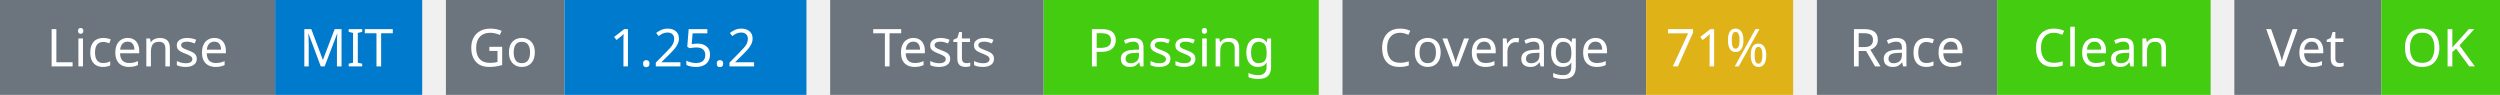
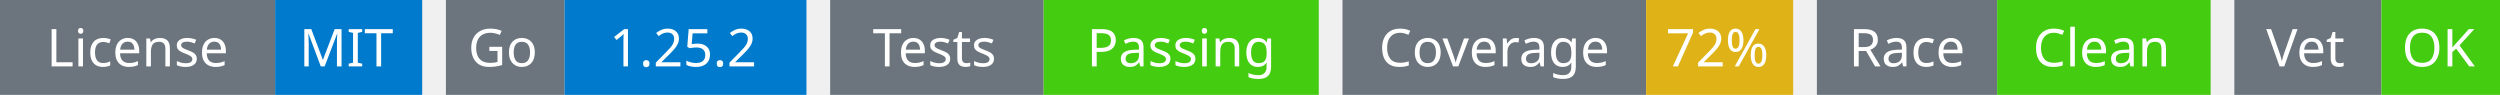
<svg xmlns="http://www.w3.org/2000/svg" width="527" height="20" viewBox="0 0 527 20">
  <g transform="translate(0, 0)">
    <rect x="0" y="0" width="58" height="20" fill="#6c757d" />
    <rect x="58" y="0" width="31" height="20" fill="#007acc" />
    <text x="29" y="14" text-anchor="middle" font-family="sans-serif" font-size="11" fill="white">License</text>
    <text x="73" y="14" text-anchor="middle" font-family="sans-serif" font-size="11" fill="white">MIT</text>
  </g>
  <g transform="translate(94, 0)">
    <rect x="0" y="0" width="25" height="20" fill="#6c757d" />
    <rect x="25" y="0" width="51" height="20" fill="#007acc" />
    <text x="12" y="14" text-anchor="middle" font-family="sans-serif" font-size="11" fill="white">Go</text>
    <text x="50" y="14" text-anchor="middle" font-family="sans-serif" font-size="11" fill="white">1.25.2</text>
  </g>
  <g transform="translate(175, 0)">
    <rect x="0" y="0" width="45" height="20" fill="#6c757d" />
    <rect x="45" y="0" width="58" height="20" fill="#4c1" />
    <text x="22" y="14" text-anchor="middle" font-family="sans-serif" font-size="11" fill="white">Tests</text>
    <text x="74" y="14" text-anchor="middle" font-family="sans-serif" font-size="11" fill="white">Passing</text>
  </g>
  <g transform="translate(283, 0)">
    <rect x="0" y="0" width="64" height="20" fill="#6c757d" />
    <rect x="64" y="0" width="31" height="20" fill="#dfb317" />
    <text x="32" y="14" text-anchor="middle" font-family="sans-serif" font-size="11" fill="white">Coverage</text>
-     <text x="79" y="14" text-anchor="middle" font-family="sans-serif" font-size="11" fill="white">71%</text>
+     <text x="79" y="14" text-anchor="middle" font-family="sans-serif" font-size="11" fill="white">72%</text>
  </g>
  <g transform="translate(383, 0)">
    <rect x="0" y="0" width="38" height="20" fill="#6c757d" />
    <rect x="38" y="0" width="45" height="20" fill="#4c1" />
    <text x="19" y="14" text-anchor="middle" font-family="sans-serif" font-size="11" fill="white">Race</text>
    <text x="60" y="14" text-anchor="middle" font-family="sans-serif" font-size="11" fill="white">Clean</text>
  </g>
  <g transform="translate(471, 0)">
    <rect x="0" y="0" width="31" height="20" fill="#6c757d" />
    <rect x="31" y="0" width="25" height="20" fill="#4c1" />
    <text x="15" y="14" text-anchor="middle" font-family="sans-serif" font-size="11" fill="white">Vet</text>
    <text x="43" y="14" text-anchor="middle" font-family="sans-serif" font-size="11" fill="white">OK</text>
  </g>
</svg>
